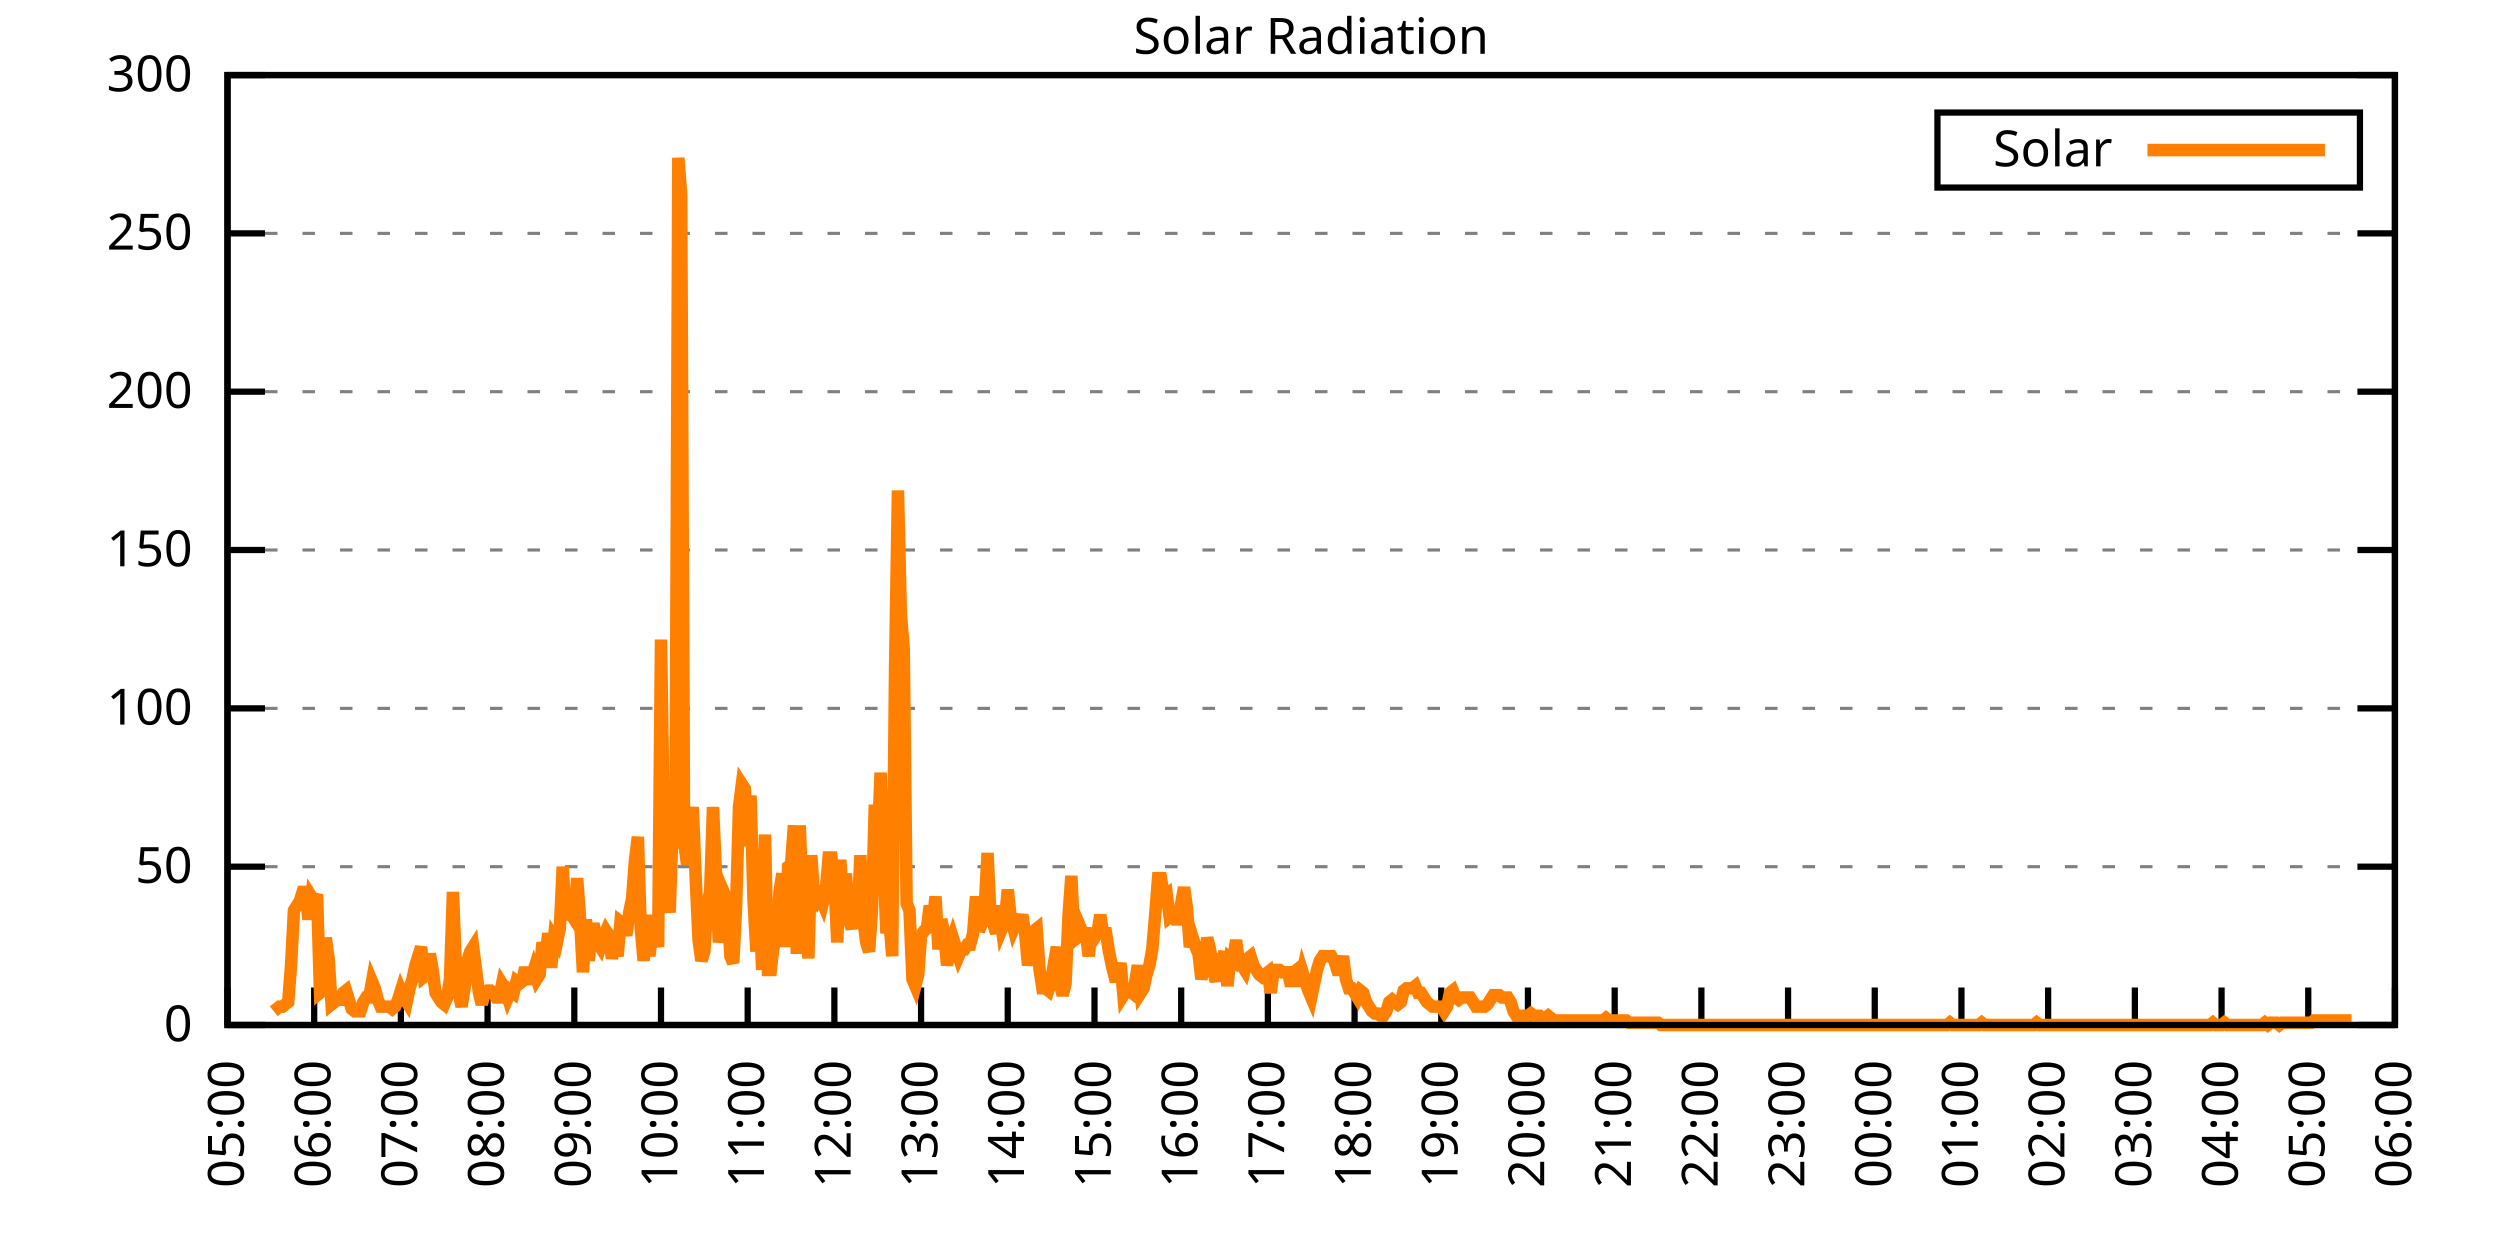
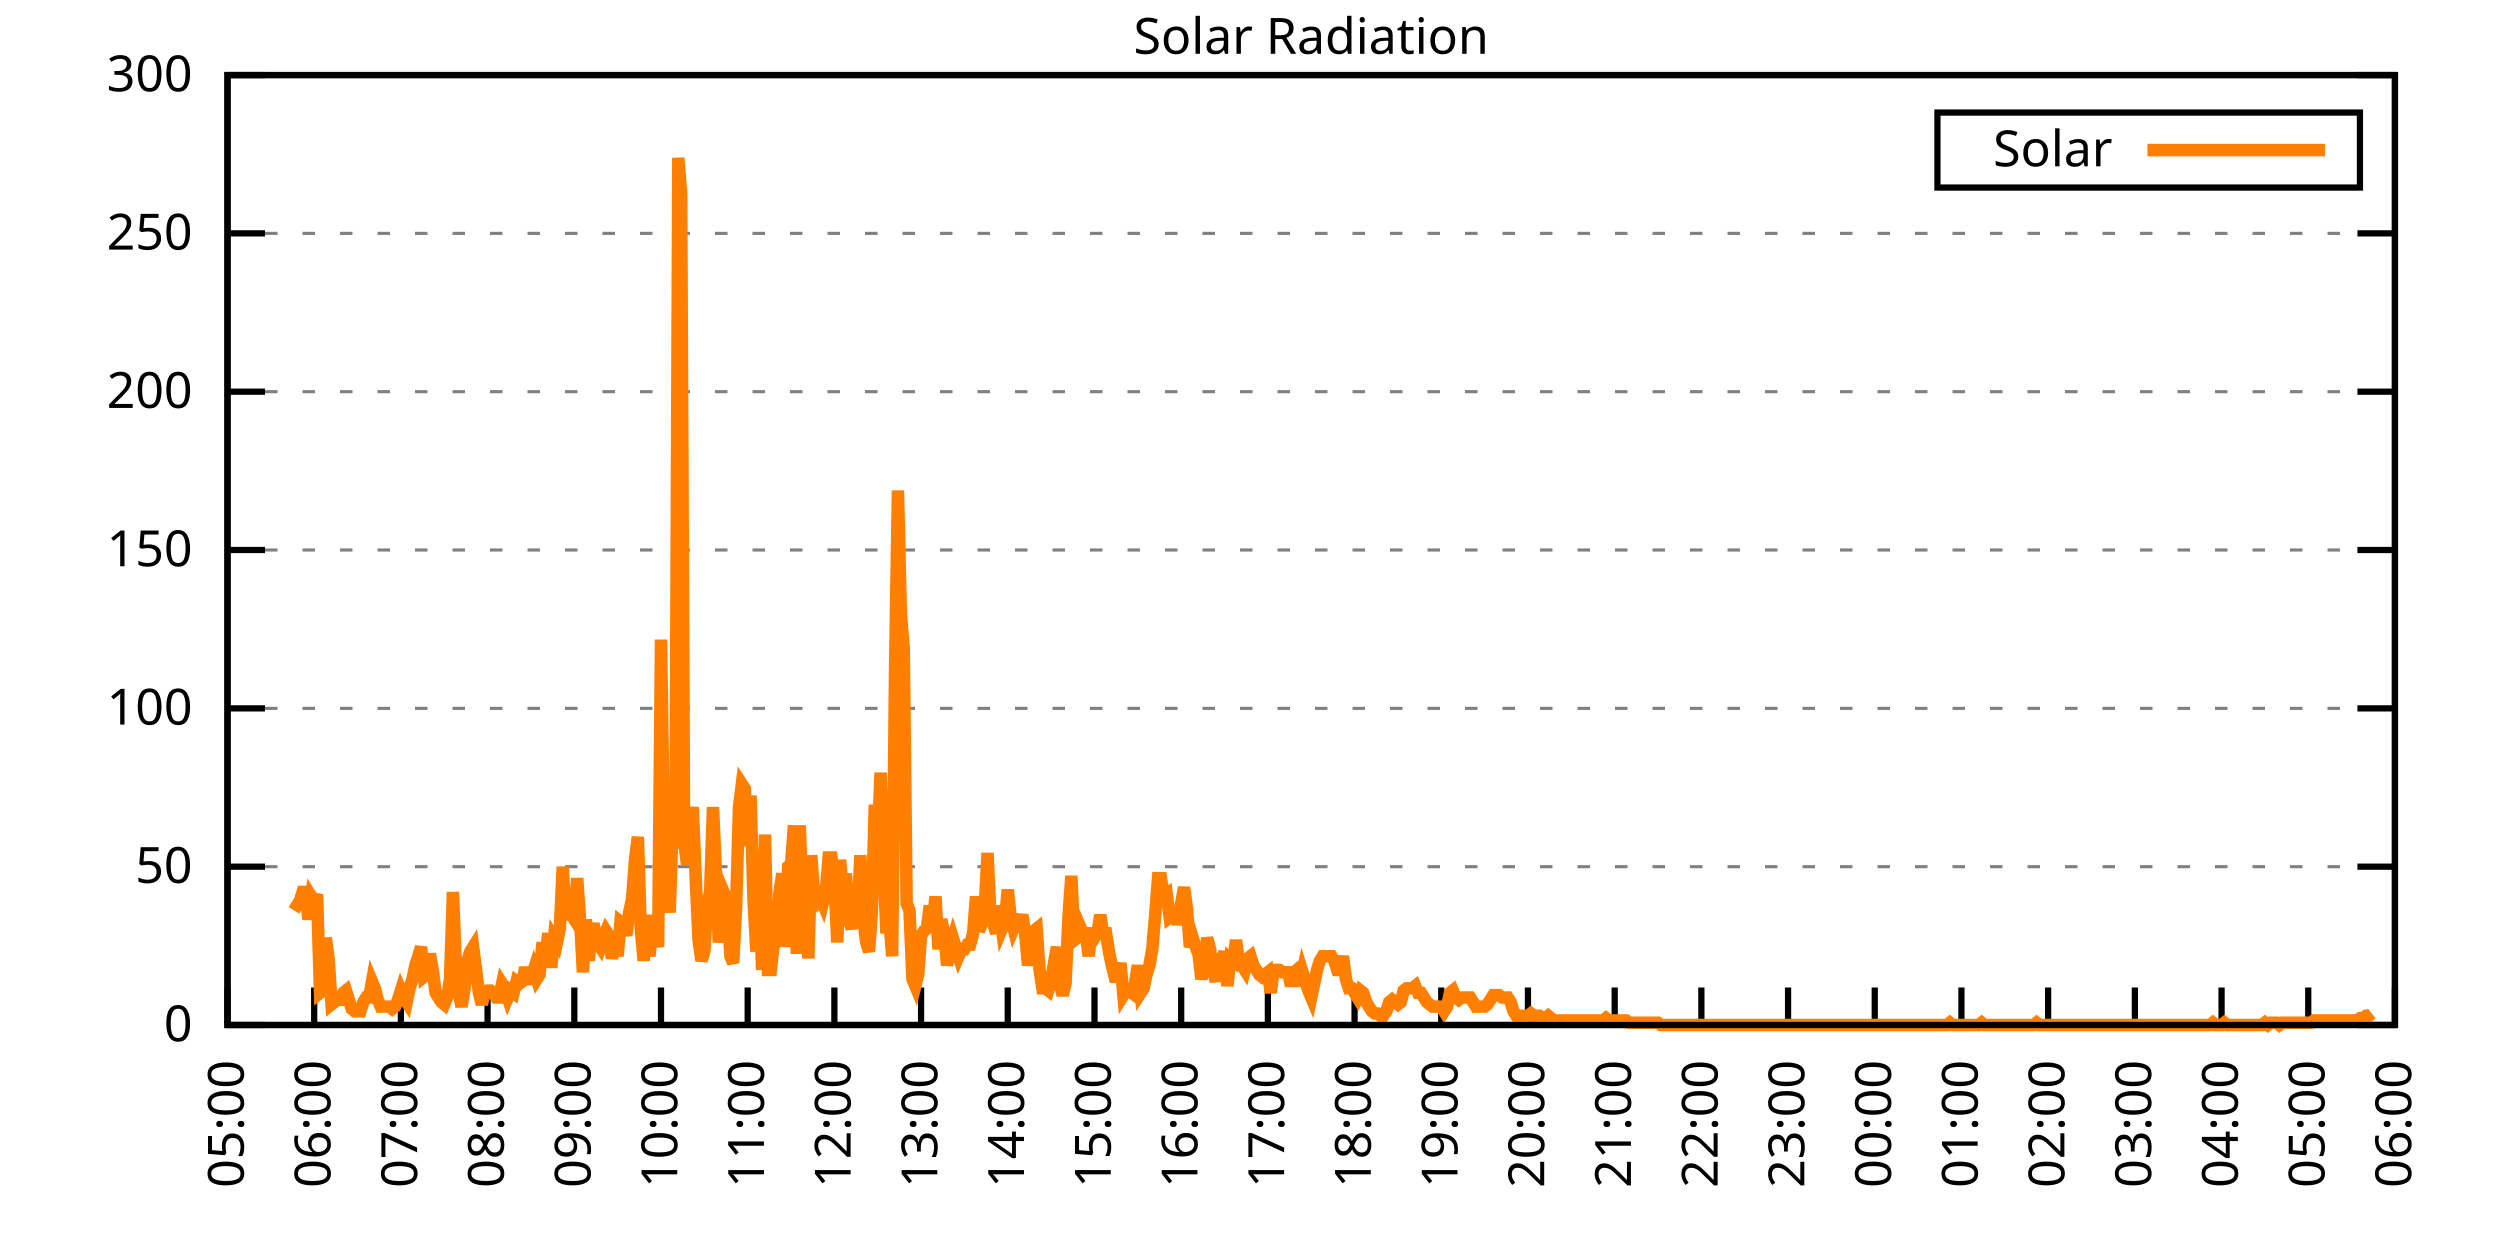
<svg xmlns="http://www.w3.org/2000/svg" xmlns:xlink="http://www.w3.org/1999/xlink" width="400" height="200" viewBox="0 0 400 200">
  <g id="gnuplot_canvas">
    <rect x="0" y="0" width="400" height="200" fill="none" />
    <defs>
      <circle id="gpDot" r="0.5" stroke-width="0.5" stroke="currentColor" />
      <path id="gpPt0" stroke-width="0.333" stroke="currentColor" d="M-1,0 h2 M0,-1 v2" />
      <path id="gpPt1" stroke-width="0.333" stroke="currentColor" d="M-1,-1 L1,1 M1,-1 L-1,1" />
      <path id="gpPt2" stroke-width="0.333" stroke="currentColor" d="M-1,0 L1,0 M0,-1 L0,1 M-1,-1 L1,1 M-1,1 L1,-1" />
      <rect id="gpPt3" stroke-width="0.333" stroke="currentColor" x="-1" y="-1" width="2" height="2" />
      <rect id="gpPt4" stroke-width="0.333" stroke="currentColor" fill="currentColor" x="-1" y="-1" width="2" height="2" />
      <circle id="gpPt5" stroke-width="0.333" stroke="currentColor" cx="0" cy="0" r="1" />
      <use xlink:href="#gpPt5" id="gpPt6" fill="currentColor" stroke="none" />
      <path id="gpPt7" stroke-width="0.333" stroke="currentColor" d="M0,-1.33 L-1.33,0.67 L1.33,0.67 z" />
      <use xlink:href="#gpPt7" id="gpPt8" fill="currentColor" stroke="none" />
      <use xlink:href="#gpPt7" id="gpPt9" stroke="currentColor" transform="rotate(180)" />
      <use xlink:href="#gpPt9" id="gpPt10" fill="currentColor" stroke="none" />
      <use xlink:href="#gpPt3" id="gpPt11" stroke="currentColor" transform="rotate(45)" />
      <use xlink:href="#gpPt11" id="gpPt12" fill="currentColor" stroke="none" />
      <path id="gpPt13" stroke-width="0.333" stroke="currentColor" d="M0,1.330 L1.265,0.411 L0.782,-1.067 L-0.782,-1.076 L-1.265,0.411 z" />
      <use xlink:href="#gpPt13" id="gpPt14" fill="currentColor" stroke="none" />
      <filter id="textbox" filterUnits="objectBoundingBox" x="0" y="0" height="1" width="1">
        <feFlood flood-color="white" flood-opacity="1" result="bgnd" />
        <feComposite in="SourceGraphic" in2="bgnd" operator="atop" />
      </filter>
      <filter id="greybox" filterUnits="objectBoundingBox" x="0" y="0" height="1" width="1">
        <feFlood flood-color="lightgrey" flood-opacity="1" result="grey" />
        <feComposite in="SourceGraphic" in2="grey" operator="atop" />
      </filter>
    </defs>
    <g fill="none" color="white" stroke="currentColor" stroke-width="1.00" stroke-linecap="butt" stroke-linejoin="miter">
</g>
    <g fill="none" color="black" stroke="currentColor" stroke-width="1.00" stroke-linecap="butt" stroke-linejoin="miter">
      <g stroke="none" shape-rendering="crispEdges">
        <polygon fill="rgb(255, 255, 255)" points="36.40,164.00 383.18,164.00 383.18,12.02 36.40,12.02 " />
      </g>
    </g>
    <g fill="none" color="black" stroke="currentColor" stroke-width="1.00" stroke-linecap="butt" stroke-linejoin="miter">
</g>
    <g fill="none" color="black" stroke="black" stroke-width="0.50" stroke-linecap="butt" stroke-linejoin="miter">
</g>
    <g fill="none" color="gray" stroke="currentColor" stroke-width="0.50" stroke-linecap="butt" stroke-linejoin="miter">
      <path stroke="gray" stroke-dasharray="2,4" class="gridline" d="M36.40,164.00 L383.19,164.00  " />
    </g>
    <g fill="none" color="gray" stroke="gray" stroke-width="1.00" stroke-linecap="butt" stroke-linejoin="miter">
</g>
    <g fill="none" color="black" stroke="currentColor" stroke-width="1.00" stroke-linecap="butt" stroke-linejoin="miter">
      <path stroke="black" d="M36.40,164.00 L42.40,164.00 M383.19,164.00 L377.19,164.00  " />
      <g transform="translate(30.80,166.60)" stroke="none" fill="black" font-family="Sans" font-size="8.00" text-anchor="end">
        <text>
          <tspan font-family="Sans"> 0</tspan>
        </text>
      </g>
    </g>
    <g fill="none" color="black" stroke="currentColor" stroke-width="1.00" stroke-linecap="butt" stroke-linejoin="miter">
</g>
    <g fill="none" color="black" stroke="black" stroke-width="0.50" stroke-linecap="butt" stroke-linejoin="miter">
</g>
    <g fill="none" color="gray" stroke="currentColor" stroke-width="0.50" stroke-linecap="butt" stroke-linejoin="miter">
      <path stroke="gray" stroke-dasharray="2,4" class="gridline" d="M36.40,138.67 L383.19,138.67  " />
    </g>
    <g fill="none" color="gray" stroke="gray" stroke-width="1.00" stroke-linecap="butt" stroke-linejoin="miter">
</g>
    <g fill="none" color="black" stroke="currentColor" stroke-width="1.00" stroke-linecap="butt" stroke-linejoin="miter">
      <path stroke="black" d="M36.40,138.67 L42.40,138.67 M383.19,138.67 L377.19,138.67  " />
      <g transform="translate(30.80,141.27)" stroke="none" fill="black" font-family="Sans" font-size="8.00" text-anchor="end">
        <text>
          <tspan font-family="Sans"> 50</tspan>
        </text>
      </g>
    </g>
    <g fill="none" color="black" stroke="currentColor" stroke-width="1.00" stroke-linecap="butt" stroke-linejoin="miter">
</g>
    <g fill="none" color="black" stroke="black" stroke-width="0.50" stroke-linecap="butt" stroke-linejoin="miter">
</g>
    <g fill="none" color="gray" stroke="currentColor" stroke-width="0.50" stroke-linecap="butt" stroke-linejoin="miter">
      <path stroke="gray" stroke-dasharray="2,4" class="gridline" d="M36.40,113.34 L383.19,113.34  " />
    </g>
    <g fill="none" color="gray" stroke="gray" stroke-width="1.00" stroke-linecap="butt" stroke-linejoin="miter">
</g>
    <g fill="none" color="black" stroke="currentColor" stroke-width="1.00" stroke-linecap="butt" stroke-linejoin="miter">
      <path stroke="black" d="M36.40,113.34 L42.40,113.34 M383.19,113.34 L377.19,113.34  " />
      <g transform="translate(30.80,115.94)" stroke="none" fill="black" font-family="Sans" font-size="8.00" text-anchor="end">
        <text>
          <tspan font-family="Sans"> 100</tspan>
        </text>
      </g>
    </g>
    <g fill="none" color="black" stroke="currentColor" stroke-width="1.00" stroke-linecap="butt" stroke-linejoin="miter">
</g>
    <g fill="none" color="black" stroke="black" stroke-width="0.50" stroke-linecap="butt" stroke-linejoin="miter">
</g>
    <g fill="none" color="gray" stroke="currentColor" stroke-width="0.50" stroke-linecap="butt" stroke-linejoin="miter">
      <path stroke="gray" stroke-dasharray="2,4" class="gridline" d="M36.40,88.00 L383.19,88.00  " />
    </g>
    <g fill="none" color="gray" stroke="gray" stroke-width="1.00" stroke-linecap="butt" stroke-linejoin="miter">
</g>
    <g fill="none" color="black" stroke="currentColor" stroke-width="1.00" stroke-linecap="butt" stroke-linejoin="miter">
      <path stroke="black" d="M36.40,88.00 L42.40,88.00 M383.19,88.00 L377.19,88.00  " />
      <g transform="translate(30.80,90.60)" stroke="none" fill="black" font-family="Sans" font-size="8.00" text-anchor="end">
        <text>
          <tspan font-family="Sans"> 150</tspan>
        </text>
      </g>
    </g>
    <g fill="none" color="black" stroke="currentColor" stroke-width="1.00" stroke-linecap="butt" stroke-linejoin="miter">
</g>
    <g fill="none" color="black" stroke="black" stroke-width="0.50" stroke-linecap="butt" stroke-linejoin="miter">
</g>
    <g fill="none" color="gray" stroke="currentColor" stroke-width="0.50" stroke-linecap="butt" stroke-linejoin="miter">
      <path stroke="gray" stroke-dasharray="2,4" class="gridline" d="M36.40,62.67 L383.19,62.67  " />
    </g>
    <g fill="none" color="gray" stroke="gray" stroke-width="1.00" stroke-linecap="butt" stroke-linejoin="miter">
</g>
    <g fill="none" color="black" stroke="currentColor" stroke-width="1.00" stroke-linecap="butt" stroke-linejoin="miter">
      <path stroke="black" d="M36.40,62.67 L42.40,62.67 M383.19,62.67 L377.19,62.67  " />
      <g transform="translate(30.80,65.27)" stroke="none" fill="black" font-family="Sans" font-size="8.00" text-anchor="end">
        <text>
          <tspan font-family="Sans"> 200</tspan>
        </text>
      </g>
    </g>
    <g fill="none" color="black" stroke="currentColor" stroke-width="1.00" stroke-linecap="butt" stroke-linejoin="miter">
</g>
    <g fill="none" color="black" stroke="black" stroke-width="0.50" stroke-linecap="butt" stroke-linejoin="miter">
</g>
    <g fill="none" color="gray" stroke="currentColor" stroke-width="0.50" stroke-linecap="butt" stroke-linejoin="miter">
      <path stroke="gray" stroke-dasharray="2,4" class="gridline" d="M36.40,37.34 L383.19,37.34  " />
    </g>
    <g fill="none" color="gray" stroke="gray" stroke-width="1.00" stroke-linecap="butt" stroke-linejoin="miter">
</g>
    <g fill="none" color="black" stroke="currentColor" stroke-width="1.00" stroke-linecap="butt" stroke-linejoin="miter">
      <path stroke="black" d="M36.40,37.34 L42.40,37.34 M383.19,37.34 L377.19,37.34  " />
      <g transform="translate(30.80,39.94)" stroke="none" fill="black" font-family="Sans" font-size="8.00" text-anchor="end">
        <text>
          <tspan font-family="Sans"> 250</tspan>
        </text>
      </g>
    </g>
    <g fill="none" color="black" stroke="currentColor" stroke-width="1.00" stroke-linecap="butt" stroke-linejoin="miter">
</g>
    <g fill="none" color="black" stroke="black" stroke-width="0.50" stroke-linecap="butt" stroke-linejoin="miter">
</g>
    <g fill="none" color="gray" stroke="currentColor" stroke-width="0.50" stroke-linecap="butt" stroke-linejoin="miter">
      <path stroke="gray" stroke-dasharray="2,4" class="gridline" d="M36.40,12.01 L383.19,12.01  " />
    </g>
    <g fill="none" color="gray" stroke="gray" stroke-width="1.00" stroke-linecap="butt" stroke-linejoin="miter">
</g>
    <g fill="none" color="black" stroke="currentColor" stroke-width="1.00" stroke-linecap="butt" stroke-linejoin="miter">
      <path stroke="black" d="M36.40,12.01 L42.40,12.01 M383.19,12.01 L377.19,12.01  " />
      <g transform="translate(30.80,14.61)" stroke="none" fill="black" font-family="Sans" font-size="8.00" text-anchor="end">
        <text>
          <tspan font-family="Sans"> 300</tspan>
        </text>
      </g>
    </g>
    <g fill="none" color="black" stroke="currentColor" stroke-width="1.00" stroke-linecap="butt" stroke-linejoin="miter">
      <path stroke="black" d="M36.40,164.00 L36.40,158.00  " />
      <g transform="translate(39.00,169.60) rotate(270.00)" stroke="none" fill="black" font-family="Sans" font-size="8.00" text-anchor="end">
        <text>
          <tspan font-family="Sans">05:00</tspan>
        </text>
      </g>
    </g>
    <g fill="none" color="black" stroke="currentColor" stroke-width="1.00" stroke-linecap="butt" stroke-linejoin="miter">
      <path stroke="black" d="M50.27,164.00 L50.27,158.00  " />
      <g transform="translate(52.87,169.60) rotate(270.00)" stroke="none" fill="black" font-family="Sans" font-size="8.00" text-anchor="end">
        <text>
          <tspan font-family="Sans">06:00</tspan>
        </text>
      </g>
    </g>
    <g fill="none" color="black" stroke="currentColor" stroke-width="1.00" stroke-linecap="butt" stroke-linejoin="miter">
      <path stroke="black" d="M64.14,164.00 L64.14,158.00  " />
      <g transform="translate(66.74,169.60) rotate(270.00)" stroke="none" fill="black" font-family="Sans" font-size="8.00" text-anchor="end">
        <text>
          <tspan font-family="Sans">07:00</tspan>
        </text>
      </g>
    </g>
    <g fill="none" color="black" stroke="currentColor" stroke-width="1.00" stroke-linecap="butt" stroke-linejoin="miter">
      <path stroke="black" d="M78.01,164.00 L78.01,158.00  " />
      <g transform="translate(80.61,169.60) rotate(270.00)" stroke="none" fill="black" font-family="Sans" font-size="8.00" text-anchor="end">
        <text>
          <tspan font-family="Sans">08:00</tspan>
        </text>
      </g>
    </g>
    <g fill="none" color="black" stroke="currentColor" stroke-width="1.00" stroke-linecap="butt" stroke-linejoin="miter">
      <path stroke="black" d="M91.89,164.00 L91.89,158.00  " />
      <g transform="translate(94.49,169.60) rotate(270.00)" stroke="none" fill="black" font-family="Sans" font-size="8.00" text-anchor="end">
        <text>
          <tspan font-family="Sans">09:00</tspan>
        </text>
      </g>
    </g>
    <g fill="none" color="black" stroke="currentColor" stroke-width="1.00" stroke-linecap="butt" stroke-linejoin="miter">
      <path stroke="black" d="M105.76,164.00 L105.76,158.00  " />
      <g transform="translate(108.36,169.60) rotate(270.00)" stroke="none" fill="black" font-family="Sans" font-size="8.00" text-anchor="end">
        <text>
          <tspan font-family="Sans">10:00</tspan>
        </text>
      </g>
    </g>
    <g fill="none" color="black" stroke="currentColor" stroke-width="1.00" stroke-linecap="butt" stroke-linejoin="miter">
      <path stroke="black" d="M119.63,164.00 L119.63,158.00  " />
      <g transform="translate(122.23,169.60) rotate(270.00)" stroke="none" fill="black" font-family="Sans" font-size="8.00" text-anchor="end">
        <text>
          <tspan font-family="Sans">11:00</tspan>
        </text>
      </g>
    </g>
    <g fill="none" color="black" stroke="currentColor" stroke-width="1.00" stroke-linecap="butt" stroke-linejoin="miter">
      <path stroke="black" d="M133.50,164.00 L133.50,158.00  " />
      <g transform="translate(136.10,169.60) rotate(270.00)" stroke="none" fill="black" font-family="Sans" font-size="8.00" text-anchor="end">
        <text>
          <tspan font-family="Sans">12:00</tspan>
        </text>
      </g>
    </g>
    <g fill="none" color="black" stroke="currentColor" stroke-width="1.00" stroke-linecap="butt" stroke-linejoin="miter">
      <path stroke="black" d="M147.37,164.00 L147.37,158.00  " />
      <g transform="translate(149.97,169.60) rotate(270.00)" stroke="none" fill="black" font-family="Sans" font-size="8.00" text-anchor="end">
        <text>
          <tspan font-family="Sans">13:00</tspan>
        </text>
      </g>
    </g>
    <g fill="none" color="black" stroke="currentColor" stroke-width="1.00" stroke-linecap="butt" stroke-linejoin="miter">
      <path stroke="black" d="M161.24,164.00 L161.24,158.00  " />
      <g transform="translate(163.84,169.60) rotate(270.00)" stroke="none" fill="black" font-family="Sans" font-size="8.00" text-anchor="end">
        <text>
          <tspan font-family="Sans">14:00</tspan>
        </text>
      </g>
    </g>
    <g fill="none" color="black" stroke="currentColor" stroke-width="1.00" stroke-linecap="butt" stroke-linejoin="miter">
      <path stroke="black" d="M175.12,164.00 L175.12,158.00  " />
      <g transform="translate(177.72,169.60) rotate(270.00)" stroke="none" fill="black" font-family="Sans" font-size="8.00" text-anchor="end">
        <text>
          <tspan font-family="Sans">15:00</tspan>
        </text>
      </g>
    </g>
    <g fill="none" color="black" stroke="currentColor" stroke-width="1.00" stroke-linecap="butt" stroke-linejoin="miter">
      <path stroke="black" d="M188.99,164.00 L188.99,158.00  " />
      <g transform="translate(191.59,169.60) rotate(270.00)" stroke="none" fill="black" font-family="Sans" font-size="8.00" text-anchor="end">
        <text>
          <tspan font-family="Sans">16:00</tspan>
        </text>
      </g>
    </g>
    <g fill="none" color="black" stroke="currentColor" stroke-width="1.00" stroke-linecap="butt" stroke-linejoin="miter">
      <path stroke="black" d="M202.86,164.00 L202.86,158.00  " />
      <g transform="translate(205.46,169.60) rotate(270.00)" stroke="none" fill="black" font-family="Sans" font-size="8.00" text-anchor="end">
        <text>
          <tspan font-family="Sans">17:00</tspan>
        </text>
      </g>
    </g>
    <g fill="none" color="black" stroke="currentColor" stroke-width="1.00" stroke-linecap="butt" stroke-linejoin="miter">
      <path stroke="black" d="M216.73,164.00 L216.73,158.00  " />
      <g transform="translate(219.33,169.60) rotate(270.00)" stroke="none" fill="black" font-family="Sans" font-size="8.00" text-anchor="end">
        <text>
          <tspan font-family="Sans">18:00</tspan>
        </text>
      </g>
    </g>
    <g fill="none" color="black" stroke="currentColor" stroke-width="1.00" stroke-linecap="butt" stroke-linejoin="miter">
      <path stroke="black" d="M230.60,164.00 L230.60,158.00  " />
      <g transform="translate(233.20,169.60) rotate(270.00)" stroke="none" fill="black" font-family="Sans" font-size="8.00" text-anchor="end">
        <text>
          <tspan font-family="Sans">19:00</tspan>
        </text>
      </g>
    </g>
    <g fill="none" color="black" stroke="currentColor" stroke-width="1.00" stroke-linecap="butt" stroke-linejoin="miter">
      <path stroke="black" d="M244.47,164.00 L244.47,158.00  " />
      <g transform="translate(247.07,169.60) rotate(270.00)" stroke="none" fill="black" font-family="Sans" font-size="8.00" text-anchor="end">
        <text>
          <tspan font-family="Sans">20:00</tspan>
        </text>
      </g>
    </g>
    <g fill="none" color="black" stroke="currentColor" stroke-width="1.00" stroke-linecap="butt" stroke-linejoin="miter">
      <path stroke="black" d="M258.35,164.00 L258.35,158.00  " />
      <g transform="translate(260.95,169.60) rotate(270.00)" stroke="none" fill="black" font-family="Sans" font-size="8.00" text-anchor="end">
        <text>
          <tspan font-family="Sans">21:00</tspan>
        </text>
      </g>
    </g>
    <g fill="none" color="black" stroke="currentColor" stroke-width="1.00" stroke-linecap="butt" stroke-linejoin="miter">
      <path stroke="black" d="M272.22,164.00 L272.22,158.00  " />
      <g transform="translate(274.82,169.60) rotate(270.00)" stroke="none" fill="black" font-family="Sans" font-size="8.00" text-anchor="end">
        <text>
          <tspan font-family="Sans">22:00</tspan>
        </text>
      </g>
    </g>
    <g fill="none" color="black" stroke="currentColor" stroke-width="1.00" stroke-linecap="butt" stroke-linejoin="miter">
      <path stroke="black" d="M286.09,164.00 L286.09,158.00  " />
      <g transform="translate(288.69,169.60) rotate(270.00)" stroke="none" fill="black" font-family="Sans" font-size="8.00" text-anchor="end">
        <text>
          <tspan font-family="Sans">23:00</tspan>
        </text>
      </g>
    </g>
    <g fill="none" color="black" stroke="currentColor" stroke-width="1.00" stroke-linecap="butt" stroke-linejoin="miter">
      <path stroke="black" d="M299.96,164.00 L299.96,158.00  " />
      <g transform="translate(302.56,169.60) rotate(270.00)" stroke="none" fill="black" font-family="Sans" font-size="8.00" text-anchor="end">
        <text>
          <tspan font-family="Sans">00:00</tspan>
        </text>
      </g>
    </g>
    <g fill="none" color="black" stroke="currentColor" stroke-width="1.00" stroke-linecap="butt" stroke-linejoin="miter">
      <path stroke="black" d="M313.83,164.00 L313.83,158.00  " />
      <g transform="translate(316.43,169.60) rotate(270.00)" stroke="none" fill="black" font-family="Sans" font-size="8.00" text-anchor="end">
        <text>
          <tspan font-family="Sans">01:00</tspan>
        </text>
      </g>
    </g>
    <g fill="none" color="black" stroke="currentColor" stroke-width="1.00" stroke-linecap="butt" stroke-linejoin="miter">
      <path stroke="black" d="M327.70,164.00 L327.70,158.00  " />
      <g transform="translate(330.30,169.60) rotate(270.00)" stroke="none" fill="black" font-family="Sans" font-size="8.00" text-anchor="end">
        <text>
          <tspan font-family="Sans">02:00</tspan>
        </text>
      </g>
    </g>
    <g fill="none" color="black" stroke="currentColor" stroke-width="1.00" stroke-linecap="butt" stroke-linejoin="miter">
      <path stroke="black" d="M341.58,164.00 L341.58,158.00  " />
      <g transform="translate(344.18,169.60) rotate(270.00)" stroke="none" fill="black" font-family="Sans" font-size="8.00" text-anchor="end">
        <text>
          <tspan font-family="Sans">03:00</tspan>
        </text>
      </g>
    </g>
    <g fill="none" color="black" stroke="currentColor" stroke-width="1.00" stroke-linecap="butt" stroke-linejoin="miter">
      <path stroke="black" d="M355.45,164.00 L355.45,158.00  " />
      <g transform="translate(358.05,169.60) rotate(270.00)" stroke="none" fill="black" font-family="Sans" font-size="8.00" text-anchor="end">
        <text>
          <tspan font-family="Sans">04:00</tspan>
        </text>
      </g>
    </g>
    <g fill="none" color="black" stroke="currentColor" stroke-width="1.00" stroke-linecap="butt" stroke-linejoin="miter">
      <path stroke="black" d="M369.32,164.00 L369.32,158.00  " />
      <g transform="translate(371.92,169.60) rotate(270.00)" stroke="none" fill="black" font-family="Sans" font-size="8.00" text-anchor="end">
        <text>
          <tspan font-family="Sans">05:00</tspan>
        </text>
      </g>
    </g>
    <g fill="none" color="black" stroke="currentColor" stroke-width="1.00" stroke-linecap="butt" stroke-linejoin="miter">
      <path stroke="black" d="M383.19,164.00 L383.19,158.00  " />
      <g transform="translate(385.79,169.60) rotate(270.00)" stroke="none" fill="black" font-family="Sans" font-size="8.00" text-anchor="end">
        <text>
          <tspan font-family="Sans">06:00</tspan>
        </text>
      </g>
    </g>
    <g fill="none" color="black" stroke="currentColor" stroke-width="1.00" stroke-linecap="butt" stroke-linejoin="miter">
</g>
    <g fill="none" color="black" stroke="currentColor" stroke-width="1.00" stroke-linecap="butt" stroke-linejoin="miter">
      <path stroke="black" d="M36.40,12.01 L36.40,164.00 L383.19,164.00 L383.19,12.01 L36.40,12.01 Z  " />
    </g>
    <g fill="none" color="black" stroke="currentColor" stroke-width="1.00" stroke-linecap="butt" stroke-linejoin="miter">
</g>
    <g fill="none" color="black" stroke="currentColor" stroke-width="1.00" stroke-linecap="butt" stroke-linejoin="miter">
      <path stroke="black" d="M309.99,30.01 L309.99,18.01 L377.59,18.01 L377.59,30.01 L309.99,30.01 Z  " />
    </g>
    <g id="Solar_Radiation_plot_1">
      <g fill="none" color="white" stroke="black" stroke-width="2.00" stroke-linecap="butt" stroke-linejoin="miter">
</g>
      <g fill="none" color="black" stroke="currentColor" stroke-width="2.00" stroke-linecap="butt" stroke-linejoin="miter">
        <g transform="translate(337.99,26.61)" stroke="none" fill="black" font-family="Sans" font-size="8.00" text-anchor="end">
          <text>
            <tspan font-family="Sans">Solar</tspan>
          </text>
        </g>
      </g>
      <g fill="none" color="black" stroke="currentColor" stroke-width="2.00" stroke-linecap="butt" stroke-linejoin="miter">
-         <path stroke="rgb(255, 127,   0)" d="M343.59,24.01 L371.99,24.01 M43.80,161.80 L44.26,161.43 L44.72,161.06 L45.19,161.06 L45.65,160.70 L46.11,160.33   L46.57,154.46 L47.03,145.65 L47.50,144.91 L47.96,144.18 L48.42,142.71 L48.88,142.71 L49.35,147.11 L49.81,143.44   L50.27,144.18 L50.73,143.08 L51.20,158.86 L51.66,158.49 L52.12,150.05 L52.58,153.35 L53.05,160.70 L53.51,160.33   L53.97,159.96 L54.43,159.96 L54.90,158.86 L55.36,158.49 L55.82,159.96 L56.28,161.43 L56.75,161.80 L57.21,161.80   L57.67,161.80 L58.13,160.33 L58.59,159.60 L59.06,159.60 L59.52,157.03 L59.98,158.13 L60.44,159.96 L60.91,161.06   L61.37,161.06 L61.83,161.06 L62.29,161.06 L62.76,161.43 L63.22,161.06 L63.68,159.96 L64.14,158.49 L64.61,159.60   L65.07,160.33 L65.53,158.13 L65.99,156.66 L66.46,154.46 L66.92,152.99 L67.38,151.52 L67.84,156.29 L68.30,155.92   L68.77,152.62 L69.23,155.19 L69.69,158.86 L70.15,159.60 L70.62,160.33 L71.08,160.70 L71.54,159.60 L72.00,156.66   L72.47,142.71 L72.93,154.46 L73.39,158.86 L73.85,161.06 L74.32,158.13 L74.78,153.72 L75.24,152.25 L75.70,151.52   L76.17,155.19 L76.63,158.86 L77.09,160.70 L77.55,158.86 L78.01,158.49 L78.48,158.49 L78.94,158.86 L79.40,159.60   L79.86,159.60 L80.33,157.39 L80.79,158.13 L81.25,159.60 L81.71,158.49 L82.18,158.86 L82.64,157.03 L83.10,157.39   L83.56,157.03 L84.03,154.82 L84.49,156.66 L84.95,156.66 L85.41,155.19 L85.88,156.66 L86.34,155.92 L86.80,150.79   L87.26,153.35 L87.72,149.32 L88.19,154.82 L88.65,150.05 L89.11,150.79 L89.57,148.58 L90.04,138.67 L90.50,147.11   L90.96,145.65 L91.42,146.38 L91.89,147.11 L92.35,140.51 L92.81,147.11 L93.27,155.56 L93.74,147.11 L94.20,153.72   L94.66,148.58 L95.12,148.58 L95.59,150.79 L96.05,151.52 L96.51,150.05 L96.97,148.95 L97.44,149.68 L97.90,153.35   L98.36,151.15 L98.82,152.99 L99.28,147.48 L99.75,147.85 L100.21,149.68 L100.67,146.01 L101.13,143.81 L101.60,137.57   L102.06,133.90 L102.52,148.58 L102.98,153.72 L103.45,146.38 L103.91,152.99 L104.37,148.95 L104.83,148.95 L105.30,151.52   L105.76,102.33 L106.22,132.80 L106.68,141.24 L107.15,146.01 L107.61,132.43 L108.07,133.17 L108.53,25.25 L108.99,31.12   L109.46,134.63 L109.92,138.30 L110.38,133.17 L110.84,129.13 L111.31,140.51 L111.77,150.42 L112.23,153.72 L112.69,152.25   L113.16,144.55 L113.62,142.71 L114.08,129.13 L114.54,139.41 L115.01,150.79 L115.47,147.11 L115.93,143.08 L116.39,144.18   L116.86,152.99 L117.32,154.09 L117.78,144.91 L118.24,129.13 L118.70,125.46 L119.17,126.19 L119.63,135.37 L120.09,127.29   L120.55,143.81 L121.02,152.25 L121.48,143.08 L121.94,155.19 L122.40,133.53 L122.87,155.19 L123.33,155.19 L123.79,151.15   L124.25,150.79 L124.72,142.71 L125.18,139.77 L125.64,151.52 L126.10,138.67 L126.57,138.30 L127.03,132.06 L127.49,152.62   L127.95,132.06 L128.41,143.44 L128.88,140.87 L129.34,153.35 L129.80,136.84 L130.26,143.44 L130.73,144.18 L131.19,143.44   L131.65,144.55 L132.11,142.71 L132.58,137.20 L133.04,137.20 L133.50,140.87 L133.96,150.79 L134.43,137.57 L134.89,143.44   L135.35,139.77 L135.81,147.11 L136.28,148.58 L136.74,144.91 L137.20,147.11 L137.66,136.84 L138.13,147.11 L138.59,150.79   L139.05,152.25 L139.51,145.65 L139.97,128.76 L140.44,134.63 L140.90,123.62 L141.36,137.57 L141.82,149.32 L142.29,147.11   L142.75,152.99 L143.21,106.74 L143.67,78.47 L144.14,98.29 L144.60,103.80 L145.06,144.55 L145.52,145.65 L145.99,156.66   L146.45,157.76 L146.91,155.92 L147.37,149.68 L147.84,148.95 L148.30,148.58 L148.76,144.91 L149.22,147.85 L149.68,143.44   L150.15,151.89 L150.61,147.11 L151.07,149.32 L151.53,154.46 L152.00,151.52 L152.46,150.05 L152.92,151.52 L153.38,152.99   L153.85,151.89 L154.31,151.89 L154.77,151.15 L155.23,151.15 L155.70,149.32 L156.16,143.44 L156.62,148.95 L157.08,147.85   L157.55,145.28 L158.01,136.47 L158.47,146.75 L158.93,147.85 L159.39,149.32 L159.86,144.91 L160.32,148.58 L160.78,147.48   L161.24,142.34 L161.71,146.75 L162.17,148.58 L162.63,147.48 L163.09,147.85 L163.56,146.38 L164.02,149.32 L164.48,154.46   L164.94,151.52 L165.41,148.95 L165.87,148.58 L166.33,155.19 L166.79,158.13 L167.26,158.13 L167.72,158.49 L168.18,157.03   L168.64,154.09 L169.10,151.52 L169.57,157.39 L170.03,159.23 L170.49,157.39 L170.95,146.75 L171.42,140.14 L171.88,150.42   L172.34,150.05 L172.80,148.22 L173.27,149.32 L173.73,149.32 L174.19,152.99 L174.65,148.58 L175.12,150.05 L175.58,149.32   L176.04,146.38 L176.50,149.32 L176.97,149.32 L177.43,152.25 L177.89,154.46 L178.35,156.29 L178.82,156.29 L179.28,154.09   L179.74,159.23 L180.20,158.49 L180.66,158.49 L181.13,158.86 L181.59,157.39 L182.05,154.46 L182.51,158.86 L182.98,158.13   L183.44,155.92 L183.90,154.46 L184.36,151.89 L184.83,146.38 L185.29,140.51 L185.75,140.51 L186.21,143.44 L186.68,143.08   L187.14,146.75 L187.60,146.38 L188.06,147.11 L188.53,147.11 L188.99,144.55 L189.45,141.98 L189.91,145.28 L190.37,151.52   L190.84,150.05 L191.30,151.52 L191.76,152.62 L192.22,156.66 L192.69,154.46 L193.15,150.05 L193.61,151.89 L194.07,155.19   L194.54,157.03 L195.00,152.62 L195.46,154.09 L195.92,152.25 L196.39,157.76 L196.85,153.35 L197.31,153.72 L197.77,150.42   L198.24,154.09 L198.70,154.46 L199.16,155.19 L199.62,153.35 L200.08,152.99 L200.55,154.46 L201.01,155.19 L201.47,155.92   L201.93,156.29 L202.40,155.92 L202.86,155.56 L203.32,158.86 L203.78,155.19 L204.25,155.19 L204.71,155.19 L205.17,155.56   L205.63,155.56 L206.10,155.56 L206.56,157.76 L207.02,155.56 L207.48,155.19 L207.95,157.76 L208.41,155.56 L208.87,157.03   L209.33,158.49 L209.80,159.60 L210.26,157.39 L210.72,155.19 L211.18,153.72 L211.64,152.99 L212.11,152.99 L212.57,152.99   L213.03,152.99 L213.49,153.72 L213.96,155.19 L214.42,155.19 L214.88,152.99 L215.34,156.66 L215.81,158.13 L216.27,158.13   L216.73,158.86 L217.19,159.60 L217.66,158.49 L218.12,158.86 L218.58,160.33 L219.04,161.06 L219.51,161.80 L219.97,162.16   L220.43,162.16 L220.89,162.53 L221.35,162.53 L221.82,161.80 L222.28,160.33 L222.74,159.96 L223.20,160.33 L223.67,160.70   L224.13,160.33 L224.59,158.49 L225.05,158.13 L225.52,158.13 L225.98,158.13 L226.44,157.76 L226.90,158.86 L227.37,158.86   L227.83,159.60 L228.29,160.33 L228.75,160.70 L229.22,161.06 L229.68,161.06 L230.14,161.06 L230.60,161.06 L231.06,161.80   L231.53,161.06 L231.99,158.86 L232.45,158.49 L232.91,159.60 L233.38,159.96 L233.84,159.60 L234.30,159.60 L234.76,159.60   L235.23,159.60 L235.69,160.33 L236.15,161.06 L236.61,161.06 L237.08,161.06 L237.54,161.06 L238.00,160.70 L238.46,159.96   L238.93,159.23 L239.39,159.23 L239.85,159.23 L240.31,159.60 L240.77,159.60 L241.24,159.60 L241.70,160.33 L242.16,161.80   L242.62,162.53 L243.09,162.53 L243.55,162.53 L244.01,162.53 L244.47,162.53 L244.94,162.16 L245.40,162.53 L245.86,162.53   L246.32,162.53 L246.79,162.90 L247.25,162.90 L247.71,162.53 L248.17,162.90 L248.64,163.27 L249.10,163.27 L249.56,163.27   L250.02,163.27 L250.49,163.27 L250.95,163.27 L251.41,163.27 L251.87,163.27 L252.33,163.27 L252.80,163.27 L253.26,163.27   L253.72,163.27 L254.18,163.27 L254.65,163.27 L255.11,163.27 L255.57,163.27 L256.03,163.27 L256.50,163.27 L256.96,162.90   L257.42,163.27 L257.88,163.27 L258.35,163.27 L258.81,163.27 L259.27,163.27 L259.73,163.27 L260.20,163.27 L260.66,163.63   L261.12,163.63 L261.58,163.63 L262.04,163.63 L262.51,163.63 L262.97,163.63 L263.43,163.63 L263.89,163.63 L264.36,163.63   L264.82,163.63 L265.28,163.63 L265.74,164.00 L266.21,164.00 L266.67,164.00 L267.13,164.00 L267.59,164.00 L268.06,164.00   L268.52,164.00 L268.98,164.00 L269.44,164.00 L269.91,164.00 L270.37,164.00 L270.83,164.00 L271.29,164.00 L271.75,164.00   L272.22,164.00 L272.68,164.00 L273.14,164.00 L273.60,164.00 L274.07,164.00 L274.53,164.00 L274.99,164.00 L275.45,164.00   L275.92,164.00 L276.38,164.00 L276.84,164.00 L277.30,164.00 L277.77,164.00 L278.23,164.00 L278.69,164.00 L279.15,164.00   L279.62,164.00 L280.08,164.00 L280.54,164.00 L281.00,164.00 L281.46,164.00 L281.93,164.00 L282.39,164.00 L282.85,164.00   L283.31,164.00 L283.78,164.00 L284.24,164.00 L284.70,164.00 L285.16,164.00 L285.63,164.00 L286.09,164.00 L286.55,164.00   L287.01,164.00 L287.48,164.00 L287.94,164.00 L288.40,164.00 L288.86,164.00 L289.33,164.00 L289.79,164.00 L290.25,164.00   L290.71,164.00 L291.18,164.00 L291.64,164.00 L292.10,164.00 L292.56,164.00 L293.02,164.00 L293.49,164.00 L293.95,164.00   L294.41,164.00 L294.87,164.00 L295.34,164.00 L295.80,164.00 L296.26,164.00 L296.72,164.00 L297.19,164.00 L297.65,164.00   L298.11,164.00 L298.57,164.00 L299.04,164.00 L299.50,164.00 L299.96,164.00 L300.42,164.00 L300.89,164.00 L301.35,164.00   L301.81,164.00 L302.27,164.00 L302.73,164.00 L303.20,164.00 L303.66,164.00 L304.12,164.00 L304.58,164.00 L305.05,164.00   L305.51,164.00 L305.97,164.00 L306.43,164.00 L306.90,164.00 L307.36,164.00 L307.82,164.00 L308.28,164.00 L308.75,164.00   L309.21,164.00 L309.67,164.00 L310.13,164.00 L310.60,164.00 L311.06,164.00 L311.52,164.00 L311.98,163.63 L312.44,164.00   L312.91,164.00 L313.37,164.00 L313.83,164.00 L314.29,164.00 L314.76,164.00 L315.22,164.00 L315.68,164.00 L316.14,164.00   L316.61,164.00 L317.07,163.63 L317.53,164.00 L317.99,164.00 L318.46,164.00 L318.92,164.00 L319.38,164.00 L319.84,164.00   L320.31,164.00 L320.77,164.00 L321.23,164.00 L321.69,164.00 L322.15,164.00 L322.62,164.00 L323.08,164.00 L323.54,164.00   L324.00,164.00 L324.47,164.00 L324.93,164.00 L325.39,164.00 L325.85,163.63 L326.32,164.00 L326.78,164.00 L327.24,164.00   L327.70,164.00 L328.17,164.00 L328.63,164.00 L329.09,164.00 L329.55,164.00 L330.02,164.00 L330.48,164.00 L330.94,164.00   L331.40,164.00 L331.87,164.00 L332.33,164.00 L332.79,164.00 L333.25,164.00 L333.71,164.00 L334.18,164.00 L334.64,164.00   L335.10,164.00 L335.56,164.00 L336.03,164.00 L336.49,164.00 L336.95,164.00 L337.41,164.00 L337.88,164.00 L338.34,164.00   L338.80,164.00 L339.26,164.00 L339.73,164.00 L340.19,164.00 L340.65,164.00 L341.11,164.00 L341.58,164.00 L342.04,164.00   L342.50,164.00 L342.96,164.00 L343.42,164.00 L343.89,164.00 L344.35,164.00 L344.81,164.00 L345.27,164.00 L345.74,164.00   L346.20,164.00 L346.66,164.00 L347.12,164.00 L347.59,164.00 L348.05,164.00 L348.51,164.00 L348.97,164.00 L349.44,164.00   L349.90,164.00 L350.36,164.00 L350.82,164.00 L351.29,164.00 L351.75,164.00 L352.21,164.00 L352.67,164.00 L353.13,164.00   L353.60,164.00 L354.06,163.63 L354.52,164.00 L354.98,164.00 L355.45,164.00 L355.91,163.63 L356.37,164.00 L356.83,164.00   L357.30,164.00 L357.76,164.00 L358.22,164.00 L358.68,164.00 L359.15,164.00 L359.61,164.00 L360.07,164.00 L360.53,164.00   L361.00,164.00 L361.46,164.00 L361.92,164.00 L362.38,163.63 L362.84,164.00 L363.31,163.63 L363.77,163.63 L364.23,163.63   L364.69,164.00 L365.16,163.63 L365.62,163.63 L366.08,163.63 L366.54,163.63 L367.01,163.63 L367.47,163.63 L367.93,163.63   L368.39,163.63 L368.86,163.63 L369.32,163.63 L369.78,163.63 L370.24,163.27 L370.71,163.27 L371.17,163.27 L371.63,163.27   L372.09,163.27 L372.56,163.27 L373.02,163.27 L373.48,163.27 L373.94,163.27 L374.40,163.27 L374.87,163.27 L375.33,163.27   L375.79,163.27 L376.25,163.27  " />
+         <path stroke="rgb(255, 127,   0)" d="M343.59,24.01 L371.99,24.01 M47.03,145.65 L47.50,144.91 L47.96,144.18 L48.42,142.71 L48.88,142.71 L49.35,147.11   L49.81,143.44 L50.27,144.18 L50.73,143.08 L51.20,158.86 L51.66,158.49 L52.12,150.05 L52.58,153.35 L53.05,160.70   L53.51,160.33 L53.97,159.96 L54.43,159.96 L54.90,158.86 L55.36,158.49 L55.82,159.96 L56.28,161.43 L56.75,161.80   L57.21,161.80 L57.67,161.80 L58.13,160.33 L58.59,159.60 L59.06,159.60 L59.52,157.03 L59.98,158.13 L60.44,159.96   L60.91,161.06 L61.37,161.06 L61.83,161.06 L62.29,161.06 L62.76,161.43 L63.22,161.06 L63.68,159.96 L64.14,158.49   L64.61,159.60 L65.07,160.33 L65.53,158.13 L65.99,156.66 L66.46,154.46 L66.92,152.99 L67.38,151.52 L67.84,156.29   L68.30,155.92 L68.77,152.62 L69.23,155.19 L69.69,158.86 L70.15,159.60 L70.62,160.33 L71.08,160.70 L71.54,159.60   L72.00,156.66 L72.47,142.71 L72.93,154.46 L73.39,158.86 L73.85,161.06 L74.32,158.13 L74.78,153.72 L75.24,152.25   L75.70,151.52 L76.17,155.19 L76.63,158.86 L77.09,160.70 L77.55,158.86 L78.01,158.49 L78.48,158.49 L78.94,158.86   L79.40,159.60 L79.86,159.60 L80.33,157.39 L80.79,158.13 L81.25,159.60 L81.71,158.49 L82.18,158.86 L82.64,157.03   L83.10,157.39 L83.56,157.03 L84.03,154.82 L84.49,156.66 L84.95,156.66 L85.41,155.19 L85.88,156.66 L86.34,155.92   L86.80,150.79 L87.26,153.35 L87.72,149.32 L88.19,154.82 L88.65,150.05 L89.11,150.79 L89.57,148.58 L90.04,138.67   L90.50,147.11 L90.96,145.65 L91.42,146.38 L91.89,147.11 L92.35,140.51 L92.81,147.11 L93.27,155.56 L93.74,147.11   L94.20,153.72 L94.66,148.58 L95.12,148.58 L95.59,150.79 L96.05,151.52 L96.51,150.05 L96.97,148.95 L97.44,149.68   L97.90,153.35 L98.36,151.15 L98.82,152.99 L99.28,147.48 L99.75,147.85 L100.21,149.68 L100.67,146.01 L101.13,143.81   L101.60,137.57 L102.06,133.90 L102.52,148.58 L102.98,153.72 L103.45,146.38 L103.91,152.99 L104.37,148.95 L104.83,148.95   L105.30,151.52 L105.76,102.33 L106.22,132.80 L106.68,141.24 L107.15,146.01 L107.61,132.43 L108.07,133.17 L108.53,25.25   L108.99,31.12 L109.46,134.63 L109.92,138.30 L110.38,133.17 L110.84,129.13 L111.31,140.51 L111.77,150.42 L112.23,153.72   L112.69,152.25 L113.16,144.55 L113.62,142.71 L114.08,129.13 L114.54,139.41 L115.01,150.79 L115.47,147.11 L115.93,143.08   L116.39,144.18 L116.86,152.99 L117.32,154.09 L117.78,144.91 L118.24,129.13 L118.70,125.46 L119.17,126.19 L119.63,135.37   L120.09,127.29 L120.55,143.81 L121.02,152.25 L121.48,143.08 L121.94,155.19 L122.40,133.53 L122.87,155.19 L123.33,155.19   L123.79,151.15 L124.25,150.79 L124.72,142.71 L125.18,139.77 L125.64,151.52 L126.10,138.67 L126.57,138.30 L127.03,132.06   L127.49,152.62 L127.95,132.06 L128.41,143.44 L128.88,140.87 L129.34,153.35 L129.80,136.84 L130.26,143.44 L130.73,144.18   L131.19,143.44 L131.65,144.55 L132.11,142.71 L132.58,137.20 L133.04,137.20 L133.50,140.87 L133.96,150.79 L134.43,137.57   L134.89,143.44 L135.35,139.77 L135.81,147.11 L136.28,148.58 L136.74,144.91 L137.20,147.11 L137.66,136.84 L138.13,147.11   L138.59,150.79 L139.05,152.25 L139.51,145.65 L139.97,128.76 L140.44,134.63 L140.90,123.62 L141.36,137.57 L141.82,149.32   L142.29,147.11 L142.75,152.99 L143.21,106.74 L143.67,78.47 L144.14,98.29 L144.60,103.80 L145.06,144.55 L145.52,145.65   L145.99,156.66 L146.45,157.76 L146.91,155.92 L147.37,149.68 L147.84,148.95 L148.30,148.58 L148.76,144.91 L149.22,147.85   L149.68,143.44 L150.15,151.89 L150.61,147.11 L151.07,149.32 L151.53,154.46 L152.00,151.52 L152.46,150.05 L152.92,151.52   L153.38,152.99 L153.85,151.89 L154.31,151.89 L154.77,151.15 L155.23,151.15 L155.70,149.32 L156.16,143.44 L156.62,148.95   L157.08,147.85 L157.55,145.28 L158.01,136.47 L158.47,146.75 L158.93,147.85 L159.39,149.32 L159.86,144.91 L160.32,148.58   L160.78,147.48 L161.24,142.34 L161.71,146.75 L162.17,148.58 L162.63,147.48 L163.09,147.85 L163.56,146.38 L164.02,149.32   L164.48,154.46 L164.94,151.52 L165.41,148.95 L165.87,148.58 L166.33,155.19 L166.79,158.13 L167.26,158.13 L167.72,158.49   L168.18,157.03 L168.64,154.09 L169.10,151.52 L169.57,157.39 L170.03,159.23 L170.49,157.39 L170.95,146.75 L171.42,140.14   L171.88,150.42 L172.34,150.05 L172.80,148.22 L173.27,149.32 L173.73,149.32 L174.19,152.99 L174.65,148.58 L175.12,150.05   L175.58,149.32 L176.04,146.38 L176.50,149.32 L176.97,149.32 L177.43,152.25 L177.89,154.46 L178.35,156.29 L178.82,156.29   L179.28,154.09 L179.74,159.23 L180.20,158.49 L180.66,158.49 L181.13,158.86 L181.59,157.39 L182.05,154.46 L182.51,158.86   L182.98,158.13 L183.44,155.92 L183.90,154.46 L184.36,151.89 L184.83,146.38 L185.29,140.51 L185.75,140.51 L186.21,143.44   L186.68,143.08 L187.14,146.75 L187.60,146.38 L188.06,147.11 L188.53,147.11 L188.99,144.55 L189.45,141.98 L189.91,145.28   L190.37,151.52 L190.84,150.05 L191.30,151.52 L191.76,152.62 L192.22,156.66 L192.69,154.46 L193.15,150.05 L193.61,151.89   L194.07,155.19 L194.54,157.03 L195.00,152.62 L195.46,154.09 L195.92,152.25 L196.39,157.76 L196.85,153.35 L197.31,153.72   L197.77,150.42 L198.24,154.09 L198.70,154.46 L199.16,155.19 L199.62,153.35 L200.08,152.99 L200.55,154.46 L201.01,155.19   L201.47,155.92 L201.93,156.29 L202.40,155.92 L202.86,155.56 L203.32,158.86 L203.78,155.19 L204.25,155.19 L204.71,155.19   L205.17,155.56 L205.63,155.56 L206.10,155.56 L206.56,157.76 L207.02,155.56 L207.48,155.19 L207.95,157.76 L208.41,155.56   L208.87,157.03 L209.33,158.49 L209.80,159.60 L210.26,157.39 L210.72,155.19 L211.18,153.72 L211.64,152.99 L212.11,152.99   L212.57,152.99 L213.03,152.99 L213.49,153.72 L213.96,155.19 L214.42,155.19 L214.88,152.99 L215.34,156.66 L215.81,158.13   L216.27,158.13 L216.73,158.86 L217.19,159.60 L217.66,158.49 L218.12,158.86 L218.58,160.33 L219.04,161.06 L219.51,161.80   L219.97,162.16 L220.43,162.16 L220.89,162.53 L221.35,162.53 L221.82,161.80 L222.28,160.33 L222.74,159.96 L223.20,160.33   L223.67,160.70 L224.13,160.33 L224.59,158.49 L225.05,158.13 L225.52,158.13 L225.98,158.13 L226.44,157.76 L226.90,158.86   L227.37,158.86 L227.83,159.60 L228.29,160.33 L228.75,160.70 L229.22,161.06 L229.68,161.06 L230.14,161.06 L230.60,161.06   L231.06,161.80 L231.53,161.06 L231.99,158.86 L232.45,158.49 L232.91,159.60 L233.38,159.96 L233.84,159.60 L234.30,159.60   L234.76,159.60 L235.23,159.60 L235.69,160.33 L236.15,161.06 L236.61,161.06 L237.08,161.06 L237.54,161.06 L238.00,160.70   L238.46,159.96 L238.93,159.23 L239.39,159.23 L239.85,159.23 L240.31,159.60 L240.77,159.60 L241.24,159.60 L241.70,160.33   L242.16,161.80 L242.62,162.53 L243.09,162.53 L243.55,162.53 L244.01,162.53 L244.47,162.53 L244.94,162.16 L245.40,162.53   L245.86,162.53 L246.32,162.53 L246.79,162.90 L247.25,162.90 L247.71,162.53 L248.17,162.90 L248.64,163.27 L249.10,163.27   L249.56,163.27 L250.02,163.27 L250.49,163.27 L250.95,163.27 L251.41,163.27 L251.87,163.27 L252.33,163.27 L252.80,163.27   L253.26,163.27 L253.72,163.27 L254.18,163.27 L254.65,163.27 L255.11,163.27 L255.57,163.27 L256.03,163.27 L256.50,163.27   L256.96,162.90 L257.42,163.27 L257.88,163.27 L258.35,163.27 L258.81,163.27 L259.27,163.27 L259.73,163.27 L260.20,163.27   L260.66,163.63 L261.12,163.63 L261.58,163.63 L262.04,163.63 L262.51,163.63 L262.97,163.63 L263.43,163.63 L263.89,163.63   L264.36,163.63 L264.82,163.63 L265.28,163.63 L265.74,164.00 L266.21,164.00 L266.67,164.00 L267.13,164.00 L267.59,164.00   L268.06,164.00 L268.52,164.00 L268.98,164.00 L269.44,164.00 L269.91,164.00 L270.37,164.00 L270.83,164.00 L271.29,164.00   L271.75,164.00 L272.22,164.00 L272.68,164.00 L273.14,164.00 L273.60,164.00 L274.07,164.00 L274.53,164.00 L274.99,164.00   L275.45,164.00 L275.92,164.00 L276.38,164.00 L276.84,164.00 L277.30,164.00 L277.77,164.00 L278.23,164.00 L278.69,164.00   L279.15,164.00 L279.62,164.00 L280.08,164.00 L280.54,164.00 L281.00,164.00 L281.46,164.00 L281.93,164.00 L282.39,164.00   L282.85,164.00 L283.31,164.00 L283.78,164.00 L284.24,164.00 L284.70,164.00 L285.16,164.00 L285.63,164.00 L286.09,164.00   L286.55,164.00 L287.01,164.00 L287.48,164.00 L287.94,164.00 L288.40,164.00 L288.86,164.00 L289.33,164.00 L289.79,164.00   L290.25,164.00 L290.71,164.00 L291.18,164.00 L291.64,164.00 L292.10,164.00 L292.56,164.00 L293.02,164.00 L293.49,164.00   L293.95,164.00 L294.41,164.00 L294.87,164.00 L295.34,164.00 L295.80,164.00 L296.26,164.00 L296.72,164.00 L297.19,164.00   L297.65,164.00 L298.11,164.00 L298.57,164.00 L299.04,164.00 L299.50,164.00 L299.96,164.00 L300.42,164.00 L300.89,164.00   L301.35,164.00 L301.81,164.00 L302.27,164.00 L302.73,164.00 L303.20,164.00 L303.66,164.00 L304.12,164.00 L304.58,164.00   L305.05,164.00 L305.51,164.00 L305.97,164.00 L306.43,164.00 L306.90,164.00 L307.36,164.00 L307.82,164.00 L308.28,164.00   L308.75,164.00 L309.21,164.00 L309.67,164.00 L310.13,164.00 L310.60,164.00 L311.06,164.00 L311.52,164.00 L311.98,163.63   L312.44,164.00 L312.91,164.00 L313.37,164.00 L313.83,164.00 L314.29,164.00 L314.76,164.00 L315.22,164.00 L315.68,164.00   L316.14,164.00 L316.61,164.00 L317.07,163.63 L317.53,164.00 L317.99,164.00 L318.46,164.00 L318.92,164.00 L319.38,164.00   L319.84,164.00 L320.31,164.00 L320.77,164.00 L321.23,164.00 L321.69,164.00 L322.15,164.00 L322.62,164.00 L323.08,164.00   L323.54,164.00 L324.00,164.00 L324.47,164.00 L324.93,164.00 L325.39,164.00 L325.85,163.63 L326.32,164.00 L326.78,164.00   L327.24,164.00 L327.70,164.00 L328.17,164.00 L328.63,164.00 L329.09,164.00 L329.55,164.00 L330.02,164.00 L330.48,164.00   L330.94,164.00 L331.40,164.00 L331.87,164.00 L332.33,164.00 L332.79,164.00 L333.25,164.00 L333.71,164.00 L334.18,164.00   L334.64,164.00 L335.10,164.00 L335.56,164.00 L336.03,164.00 L336.49,164.00 L336.95,164.00 L337.41,164.00 L337.88,164.00   L338.34,164.00 L338.80,164.00 L339.26,164.00 L339.73,164.00 L340.19,164.00 L340.65,164.00 L341.11,164.00 L341.58,164.00   L342.04,164.00 L342.50,164.00 L342.96,164.00 L343.42,164.00 L343.89,164.00 L344.35,164.00 L344.81,164.00 L345.27,164.00   L345.74,164.00 L346.20,164.00 L346.66,164.00 L347.12,164.00 L347.59,164.00 L348.05,164.00 L348.51,164.00 L348.97,164.00   L349.44,164.00 L349.90,164.00 L350.36,164.00 L350.82,164.00 L351.29,164.00 L351.75,164.00 L352.21,164.00 L352.67,164.00   L353.13,164.00 L353.60,164.00 L354.06,163.63 L354.52,164.00 L354.98,164.00 L355.45,164.00 L355.91,163.63 L356.37,164.00   L356.83,164.00 L357.30,164.00 L357.76,164.00 L358.22,164.00 L358.68,164.00 L359.15,164.00 L359.61,164.00 L360.07,164.00   L360.53,164.00 L361.00,164.00 L361.46,164.00 L361.92,164.00 L362.38,163.63 L362.84,164.00 L363.31,163.63 L363.77,163.63   L364.23,163.63 L364.69,164.00 L365.16,163.63 L365.62,163.63 L366.08,163.63 L366.54,163.63 L367.01,163.63 L367.47,163.63   L367.93,163.63 L368.39,163.63 L368.86,163.63 L369.32,163.63 L369.78,163.63 L370.24,163.27 L370.71,163.27 L371.17,163.27   L371.63,163.27 L372.09,163.27 L372.56,163.27 L373.02,163.27 L373.48,163.27 L373.94,163.27 L374.40,163.27 L374.87,163.27   L375.33,163.27 L375.79,163.27 L376.25,163.27 L376.72,163.27 L377.18,163.27 L377.64,162.90 L378.10,162.90 L378.57,162.53   L379.03,162.53 L379.49,162.16  " />
      </g>
    </g>
    <g fill="none" color="black" stroke="currentColor" stroke-width="2.00" stroke-linecap="butt" stroke-linejoin="miter">
</g>
    <g fill="none" color="black" stroke="black" stroke-width="1.00" stroke-linecap="butt" stroke-linejoin="miter">
</g>
    <g fill="none" color="black" stroke="currentColor" stroke-width="1.00" stroke-linecap="butt" stroke-linejoin="miter">
      <path stroke="black" d="M36.40,12.01 L36.40,164.00 L383.19,164.00 L383.19,12.01 L36.40,12.01 Z  " />
      <g transform="translate(6.80,88.01) rotate(270.00)" stroke="none" fill="black" font-family="Sans" font-size="8.00" text-anchor="middle">
        <text />
      </g>
    </g>
    <g fill="none" color="black" stroke="currentColor" stroke-width="1.00" stroke-linecap="butt" stroke-linejoin="miter">
</g>
    <g fill="none" color="black" stroke="currentColor" stroke-width="1.00" stroke-linecap="butt" stroke-linejoin="miter">
      <g transform="translate(209.79,8.61)" stroke="none" fill="black" font-family="Sans" font-size="8.00" text-anchor="middle">
        <text>
          <tspan font-family="Sans">Solar Radiation</tspan>
        </text>
      </g>
    </g>
    <g fill="none" color="black" stroke="currentColor" stroke-width="1.00" stroke-linecap="butt" stroke-linejoin="miter">
</g>
  </g>
</svg>
